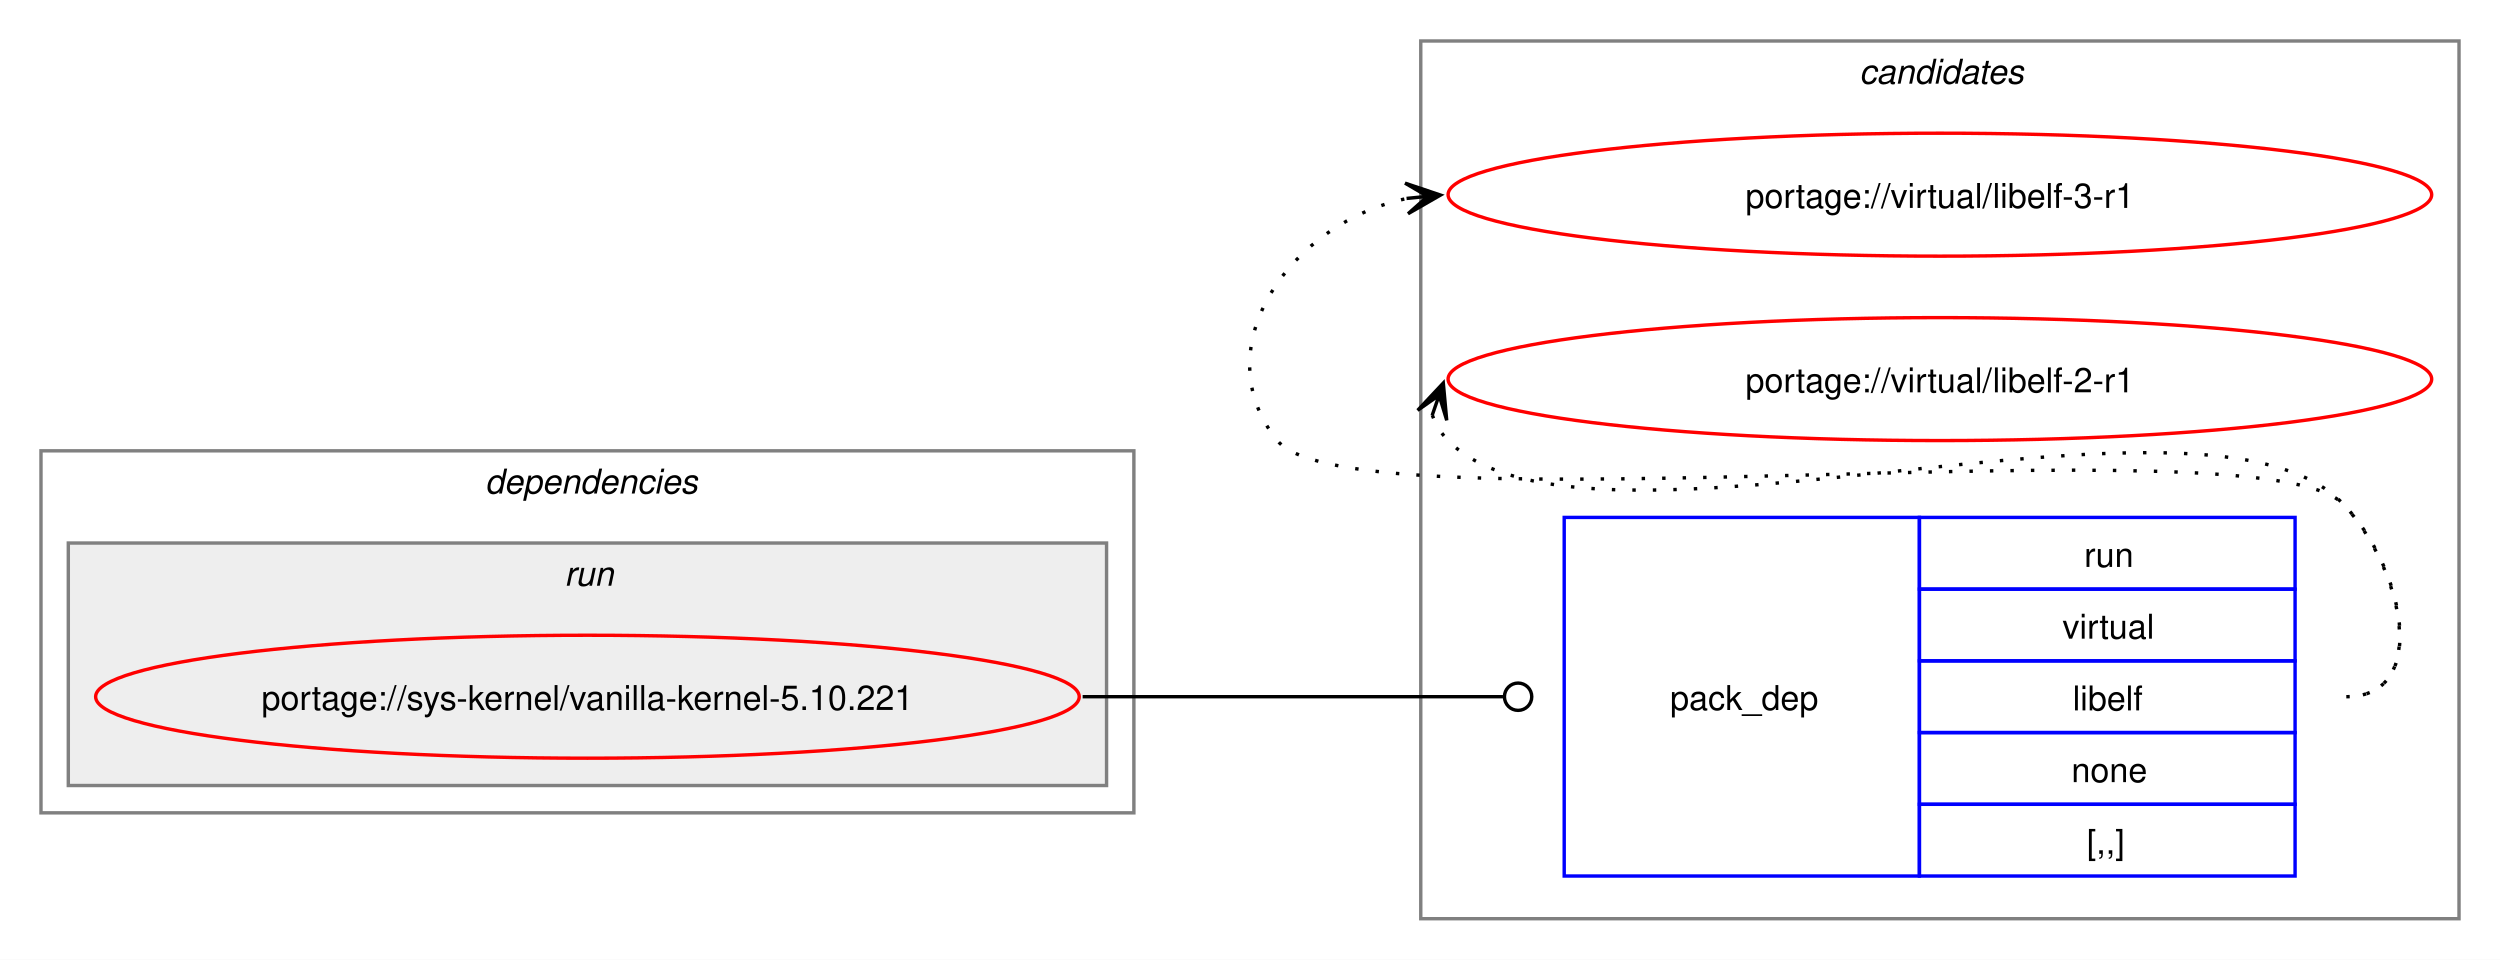
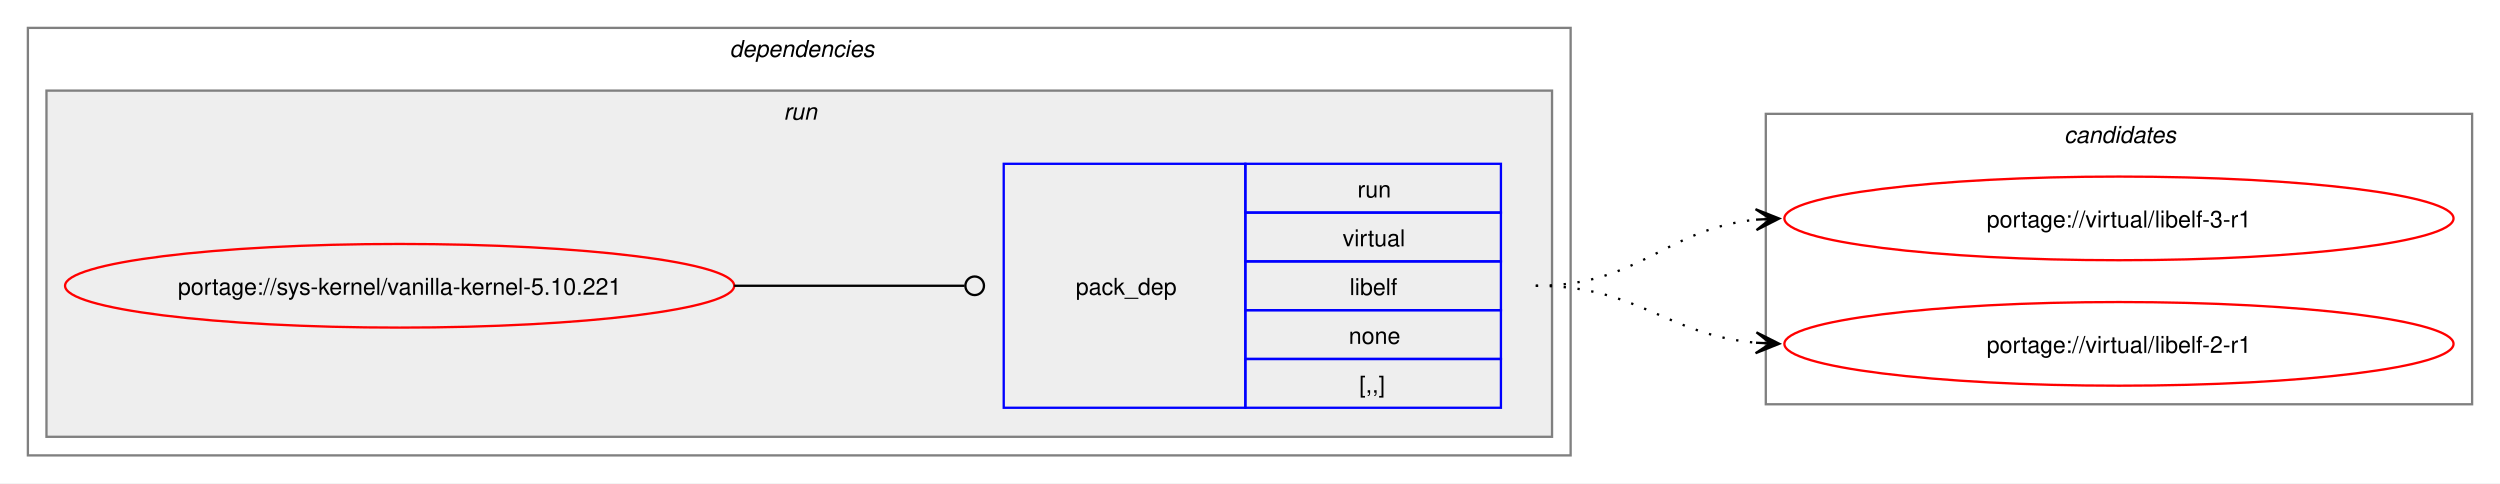
- <svg xmlns="http://www.w3.org/2000/svg" xmlns:xlink="http://www.w3.org/1999/xlink" width="732pt" height="281pt" viewBox="0.00 0.00 732.00 281.00">
-   <g id="graph0" class="graph" transform="scale(1 1) rotate(0) translate(4 277)">
-     <polygon fill="white" stroke="none" points="-4,4 -4,-277 728,-277 728,4 -4,4" />
-     <g id="clust7" class="cluster">
-       <polygon fill="none" stroke="gray" points="412,-8 412,-265 716,-265 716,-8 412,-8" />
-       <text text-anchor="start" x="540.38" y="-252.5" font-family="Helvetica,sans-Serif" font-style="italic" font-size="10.00">candidates</text>
-     </g>
+ <svg xmlns="http://www.w3.org/2000/svg" xmlns:xlink="http://www.w3.org/1999/xlink" width="1076pt" height="208pt" viewBox="0.00 0.00 1076.00 208.00">
+   <g id="graph0" class="graph" transform="scale(1 1) rotate(0) translate(4 204)">
+     <polygon fill="white" stroke="none" points="-4,4 -4,-204 1072,-204 1072,4 -4,4" />
    <g id="clust2" class="cluster">
-       <polygon fill="none" stroke="gray" points="8,-39 8,-145 328,-145 328,-39 8,-39" />
-       <text text-anchor="start" x="138" y="-132.5" font-family="Helvetica,sans-Serif" font-style="italic" font-size="10.00">dependencies</text>
+       <polygon fill="none" stroke="gray" points="8,-8 8,-192 672,-192 672,-8 8,-8" />
+       <text text-anchor="start" x="310" y="-179.5" font-family="Helvetica,sans-Serif" font-style="italic" font-size="10.00">dependencies</text>
    </g>
    <g id="clust5" class="cluster">
-       <polygon fill="#eeeeee" stroke="gray" points="16,-47 16,-118 320,-118 320,-47 16,-47" />
-       <text text-anchor="start" x="161.25" y="-105.5" font-family="Helvetica,sans-Serif" font-style="italic" font-size="10.00">run</text>
+       <polygon fill="#eeeeee" stroke="gray" points="16,-16 16,-165 664,-165 664,-16 16,-16" />
+       <text text-anchor="start" x="333.25" y="-152.5" font-family="Helvetica,sans-Serif" font-style="italic" font-size="10.00">run</text>
+     </g>
+     <g id="clust7" class="cluster">
+       <polygon fill="none" stroke="gray" points="756,-30 756,-155 1060,-155 1060,-30 756,-30" />
+       <text text-anchor="start" x="884.38" y="-142.5" font-family="Helvetica,sans-Serif" font-style="italic" font-size="10.00">candidates</text>
    </g>
    <g id="node1" class="node">
      <g id="a_node1">
        <a xlink:href="../sys-kernel/vanilla-kernel-5.10.221.svg" xlink:title="portage://sys-kernel/vanilla-kernel-5.10.221">
-           <ellipse fill="none" stroke="red" cx="168" cy="-73" rx="144" ry="18" />
-           <text text-anchor="middle" x="168" y="-69.12" font-family="Helvetica,sans-Serif" font-size="10.00">portage://sys-kernel/vanilla-kernel-5.10.221</text>
+           <ellipse fill="none" stroke="red" cx="168" cy="-81" rx="144" ry="18" />
+           <text text-anchor="middle" x="168" y="-77.12" font-family="Helvetica,sans-Serif" font-size="10.00">portage://sys-kernel/vanilla-kernel-5.10.221</text>
        </a>
      </g>
    </g>
    <g id="node2" class="node">
-       <polygon fill="none" stroke="blue" points="454,-20.5 454,-125.5 558,-125.5 558,-20.5 454,-20.5" />
-       <text text-anchor="start" x="485" y="-69.12" font-family="Helvetica,sans-Serif" font-size="10.00">pack_dep</text>
-       <polygon fill="none" stroke="blue" points="558,-104.5 558,-125.5 668,-125.5 668,-104.5 558,-104.5" />
-       <text text-anchor="start" x="606.25" y="-111" font-family="Helvetica,sans-Serif" font-size="10.00">run</text>
-       <polygon fill="none" stroke="blue" points="558,-83.5 558,-104.5 668,-104.5 668,-83.5 558,-83.5" />
-       <text text-anchor="start" x="599.88" y="-90" font-family="Helvetica,sans-Serif" font-size="10.00">virtual</text>
-       <polygon fill="none" stroke="blue" points="558,-62.5 558,-83.5 668,-83.5 668,-62.5 558,-62.5" />
-       <text text-anchor="start" x="602.88" y="-69" font-family="Helvetica,sans-Serif" font-size="10.00">libelf</text>
-       <polygon fill="none" stroke="blue" points="558,-41.5 558,-62.5 668,-62.5 668,-41.5 558,-41.5" />
-       <text text-anchor="start" x="602.5" y="-48" font-family="Helvetica,sans-Serif" font-size="10.00">none</text>
-       <polygon fill="none" stroke="blue" points="558,-20.5 558,-41.5 668,-41.5 668,-20.5 558,-20.5" />
-       <text text-anchor="start" x="607" y="-27" font-family="Helvetica,sans-Serif" font-size="10.00">[,,]</text>
+       <polygon fill="none" stroke="blue" points="428,-28.5 428,-133.5 532,-133.5 532,-28.5 428,-28.5" />
+       <text text-anchor="start" x="459" y="-77.12" font-family="Helvetica,sans-Serif" font-size="10.00">pack_dep</text>
+       <polygon fill="none" stroke="blue" points="532,-112.5 532,-133.5 642,-133.5 642,-112.5 532,-112.5" />
+       <text text-anchor="start" x="580.25" y="-119" font-family="Helvetica,sans-Serif" font-size="10.00">run</text>
+       <polygon fill="none" stroke="blue" points="532,-91.5 532,-112.5 642,-112.5 642,-91.5 532,-91.5" />
+       <text text-anchor="start" x="573.88" y="-98" font-family="Helvetica,sans-Serif" font-size="10.00">virtual</text>
+       <polygon fill="none" stroke="blue" points="532,-70.5 532,-91.5 642,-91.5 642,-70.5 532,-70.5" />
+       <text text-anchor="start" x="576.88" y="-77" font-family="Helvetica,sans-Serif" font-size="10.00">libelf</text>
+       <polygon fill="none" stroke="blue" points="532,-49.5 532,-70.5 642,-70.5 642,-49.5 532,-49.5" />
+       <text text-anchor="start" x="576.5" y="-56" font-family="Helvetica,sans-Serif" font-size="10.00">none</text>
+       <polygon fill="none" stroke="blue" points="532,-28.5 532,-49.5 642,-49.5 642,-28.5 532,-28.5" />
+       <text text-anchor="start" x="581" y="-35" font-family="Helvetica,sans-Serif" font-size="10.00">[,,]</text>
    </g>
    <g id="edge1" class="edge">
-       <path fill="none" stroke="black" d="M313,-73C368.57,-73 384.66,-73 436.07,-73" />
-       <ellipse fill="none" stroke="black" cx="440.5" cy="-73" rx="4" ry="4" />
+       <path fill="none" stroke="black" d="M312,-81C356.91,-81 370.3,-81 411.15,-81" />
+       <ellipse fill="none" stroke="black" cx="415.5" cy="-81" rx="4" ry="4" />
    </g>
    <g id="node3" class="node">
      <g id="a_node3">
        <a xlink:href="../virtual/libelf-3-r1.svg" xlink:title="portage://virtual/libelf-3-r1">
-           <ellipse fill="none" stroke="red" cx="564" cy="-220" rx="144" ry="18" />
-           <text text-anchor="middle" x="564" y="-216.12" font-family="Helvetica,sans-Serif" font-size="10.00">portage://virtual/libelf-3-r1</text>
+           <ellipse fill="none" stroke="red" cx="908" cy="-110" rx="144" ry="18" />
+           <text text-anchor="middle" x="908" y="-106.12" font-family="Helvetica,sans-Serif" font-size="10.00">portage://virtual/libelf-3-r1</text>
        </a>
      </g>
    </g>
    <g id="edge2" class="edge">
-       <path fill="none" stroke="black" stroke-dasharray="1,5" d="M683,-73C708.12,-73 699.6,-111.59 682,-129.5 657.66,-154.27 391.83,-120.99 370,-148 347.95,-175.28 374.32,-212.25 408.27,-218.94" />
-       <polygon fill="black" stroke="black" points="417.79,-219.88 407.39,-223.38 414.02,-219.51 407.84,-218.9 407.84,-218.9 407.84,-218.9 414.02,-219.51 408.28,-214.42 417.79,-219.88" />
+       <path fill="none" stroke="black" stroke-dasharray="1,5" d="M657,-81C702.03,-81 712.61,-105.65 752.26,-109.5" />
+       <polygon fill="black" stroke="black" points="761.78,-109.94 751.58,-113.97 758.01,-109.77 751.79,-109.47 751.79,-109.47 751.79,-109.47 758.01,-109.77 752,-104.98 761.78,-109.94" />
    </g>
    <g id="node4" class="node">
      <g id="a_node4">
        <a xlink:href="../virtual/libelf-2-r1.svg" xlink:title="portage://virtual/libelf-2-r1">
-           <ellipse fill="none" stroke="red" cx="564" cy="-166" rx="144" ry="18" />
-           <text text-anchor="middle" x="564" y="-162.12" font-family="Helvetica,sans-Serif" font-size="10.00">portage://virtual/libelf-2-r1</text>
+           <ellipse fill="none" stroke="red" cx="908" cy="-56" rx="144" ry="18" />
+           <text text-anchor="middle" x="908" y="-52.12" font-family="Helvetica,sans-Serif" font-size="10.00">portage://virtual/libelf-2-r1</text>
        </a>
      </g>
    </g>
    <g id="edge3" class="edge">
-       <path fill="none" stroke="black" stroke-dasharray="1,5" d="M415.37,-155.45C416.4,-152.7 418.07,-149.96 420,-148 460.96,-106.42 641.83,-171.85 682,-129.5 699.28,-111.28 708.12,-73 683,-73" />
-       <polygon fill="black" stroke="black" points="418.6,-164.85 411.09,-156.86 417.37,-161.27 415.34,-155.39 415.34,-155.39 415.34,-155.39 417.37,-161.27 419.6,-153.93 418.6,-164.85" />
+       <path fill="none" stroke="black" stroke-dasharray="1,5" d="M657,-81C701.43,-81 712.82,-59.93 751.84,-56.48" />
+       <polygon fill="black" stroke="black" points="761.78,-56.05 751.98,-60.97 758,-56.21 751.79,-56.48 751.79,-56.48 751.79,-56.48 758,-56.21 751.6,-51.98 761.78,-56.05" />
    </g>
  </g>
</svg>
